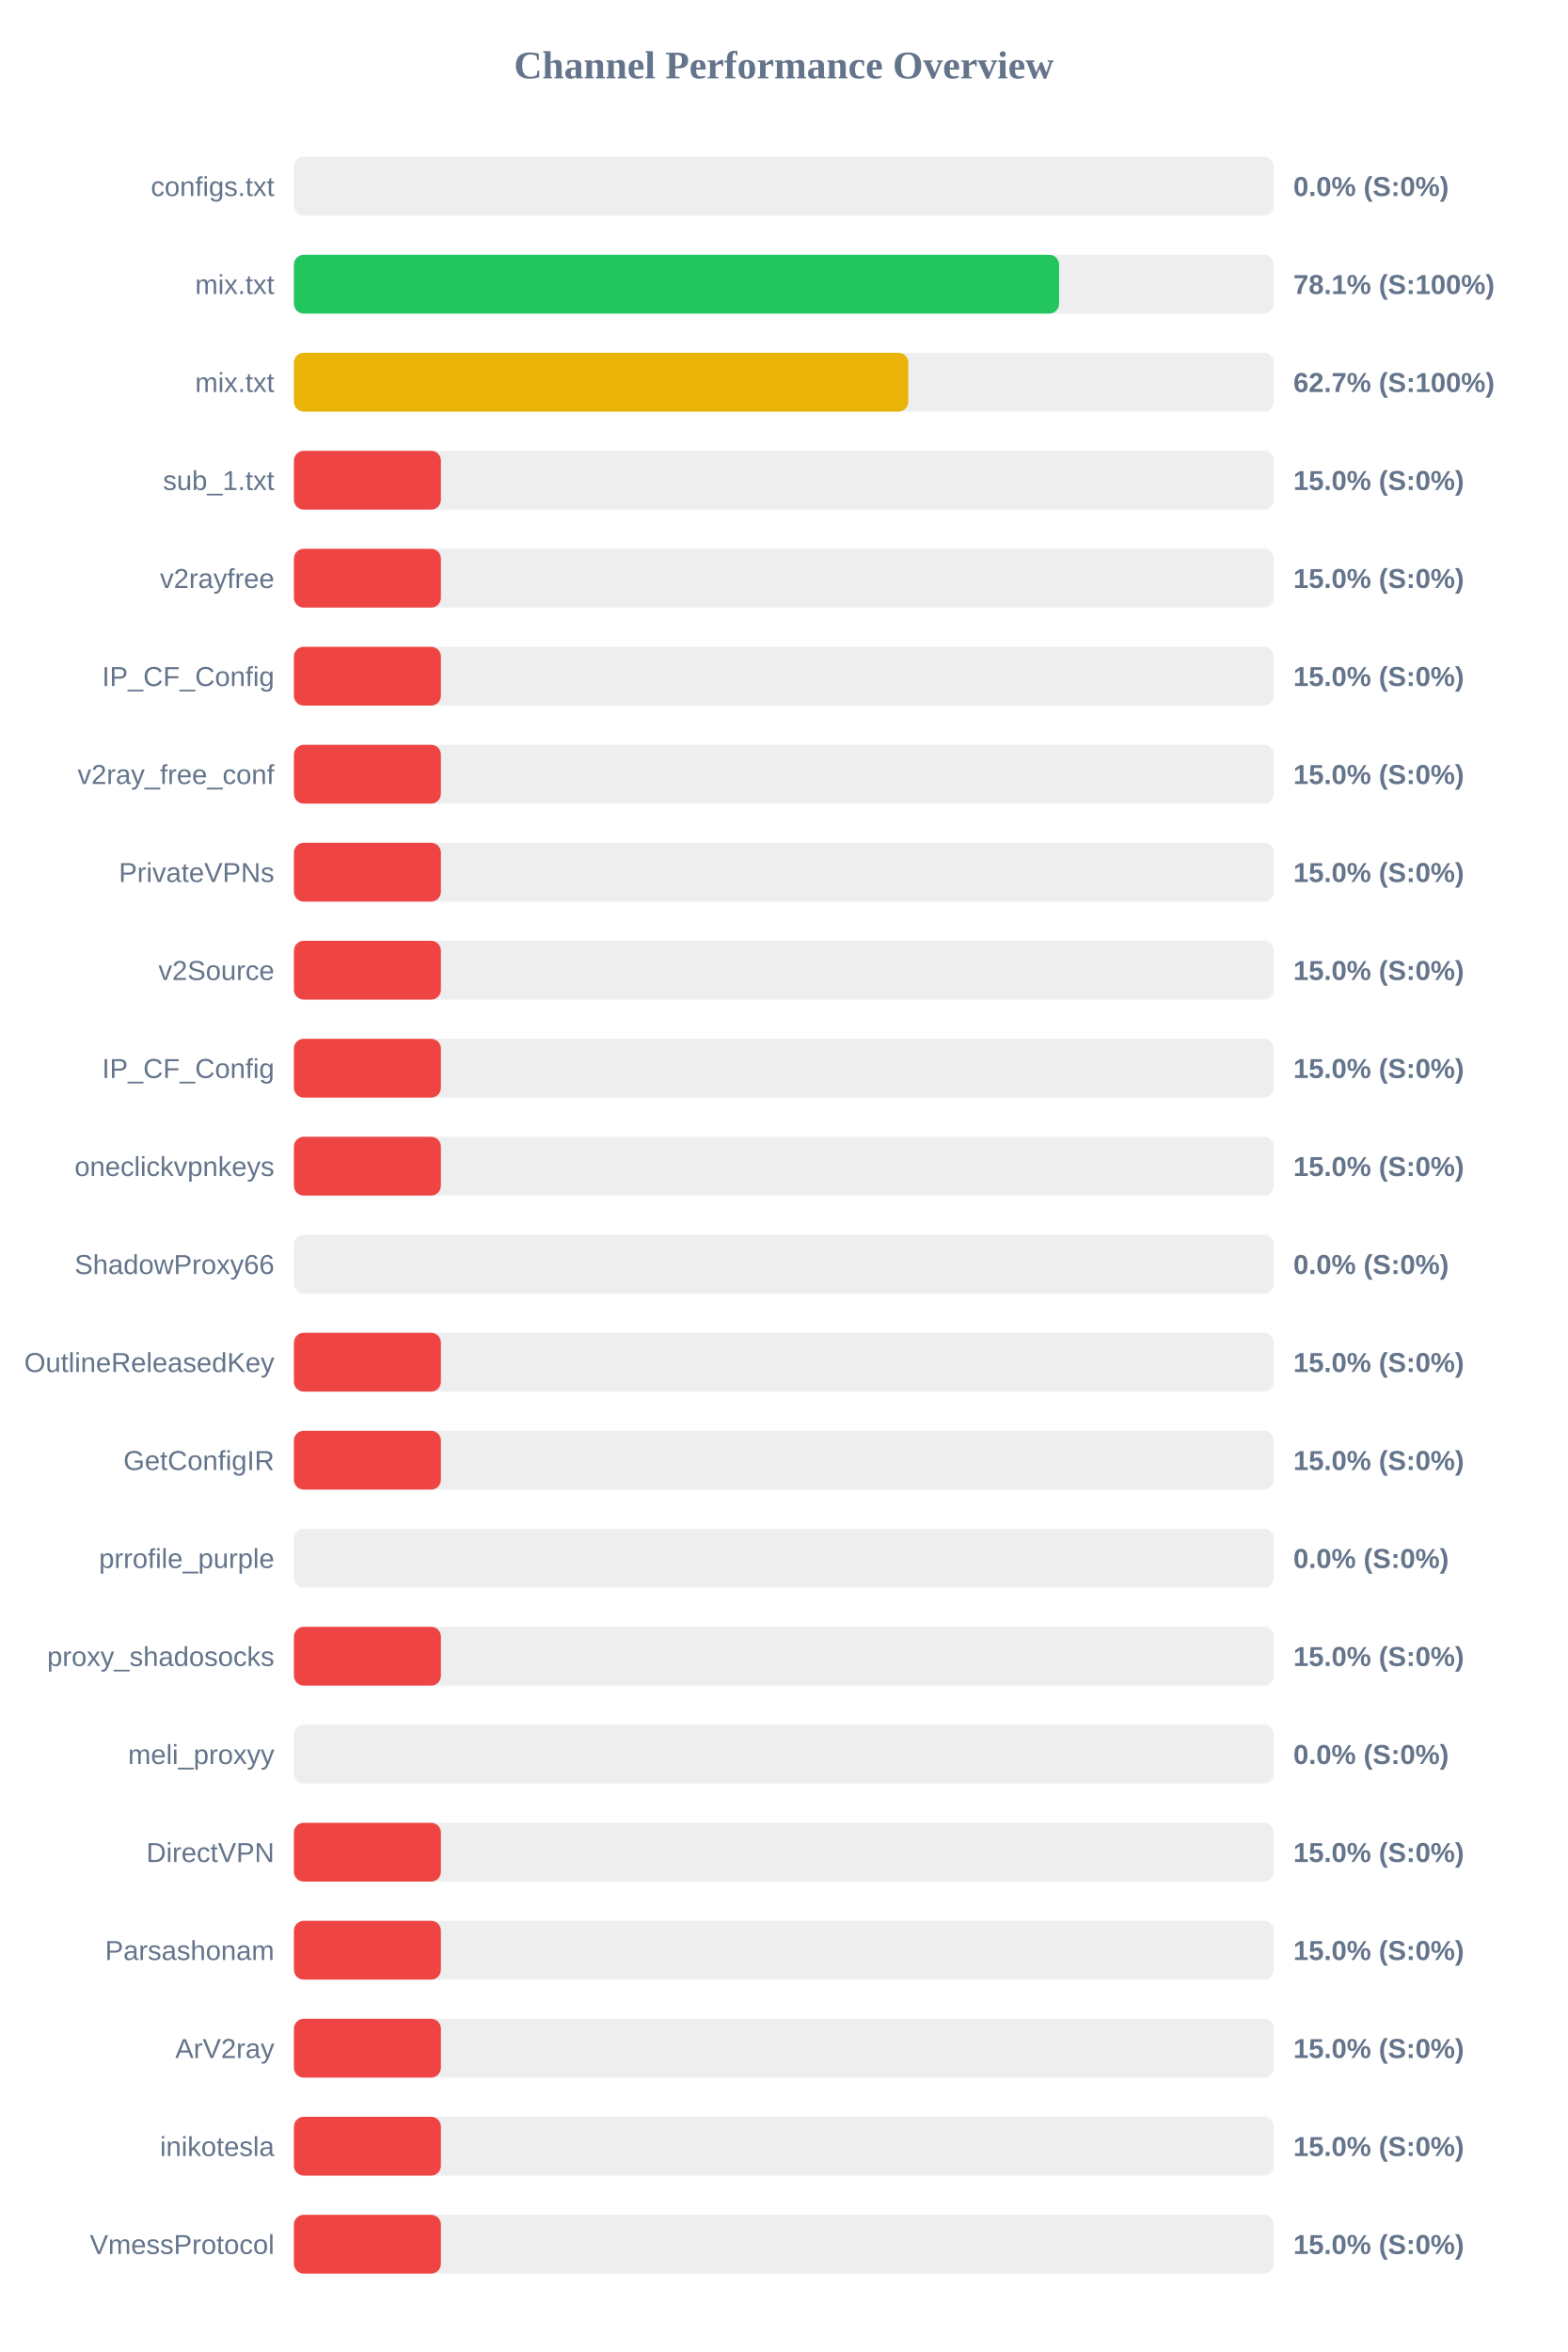
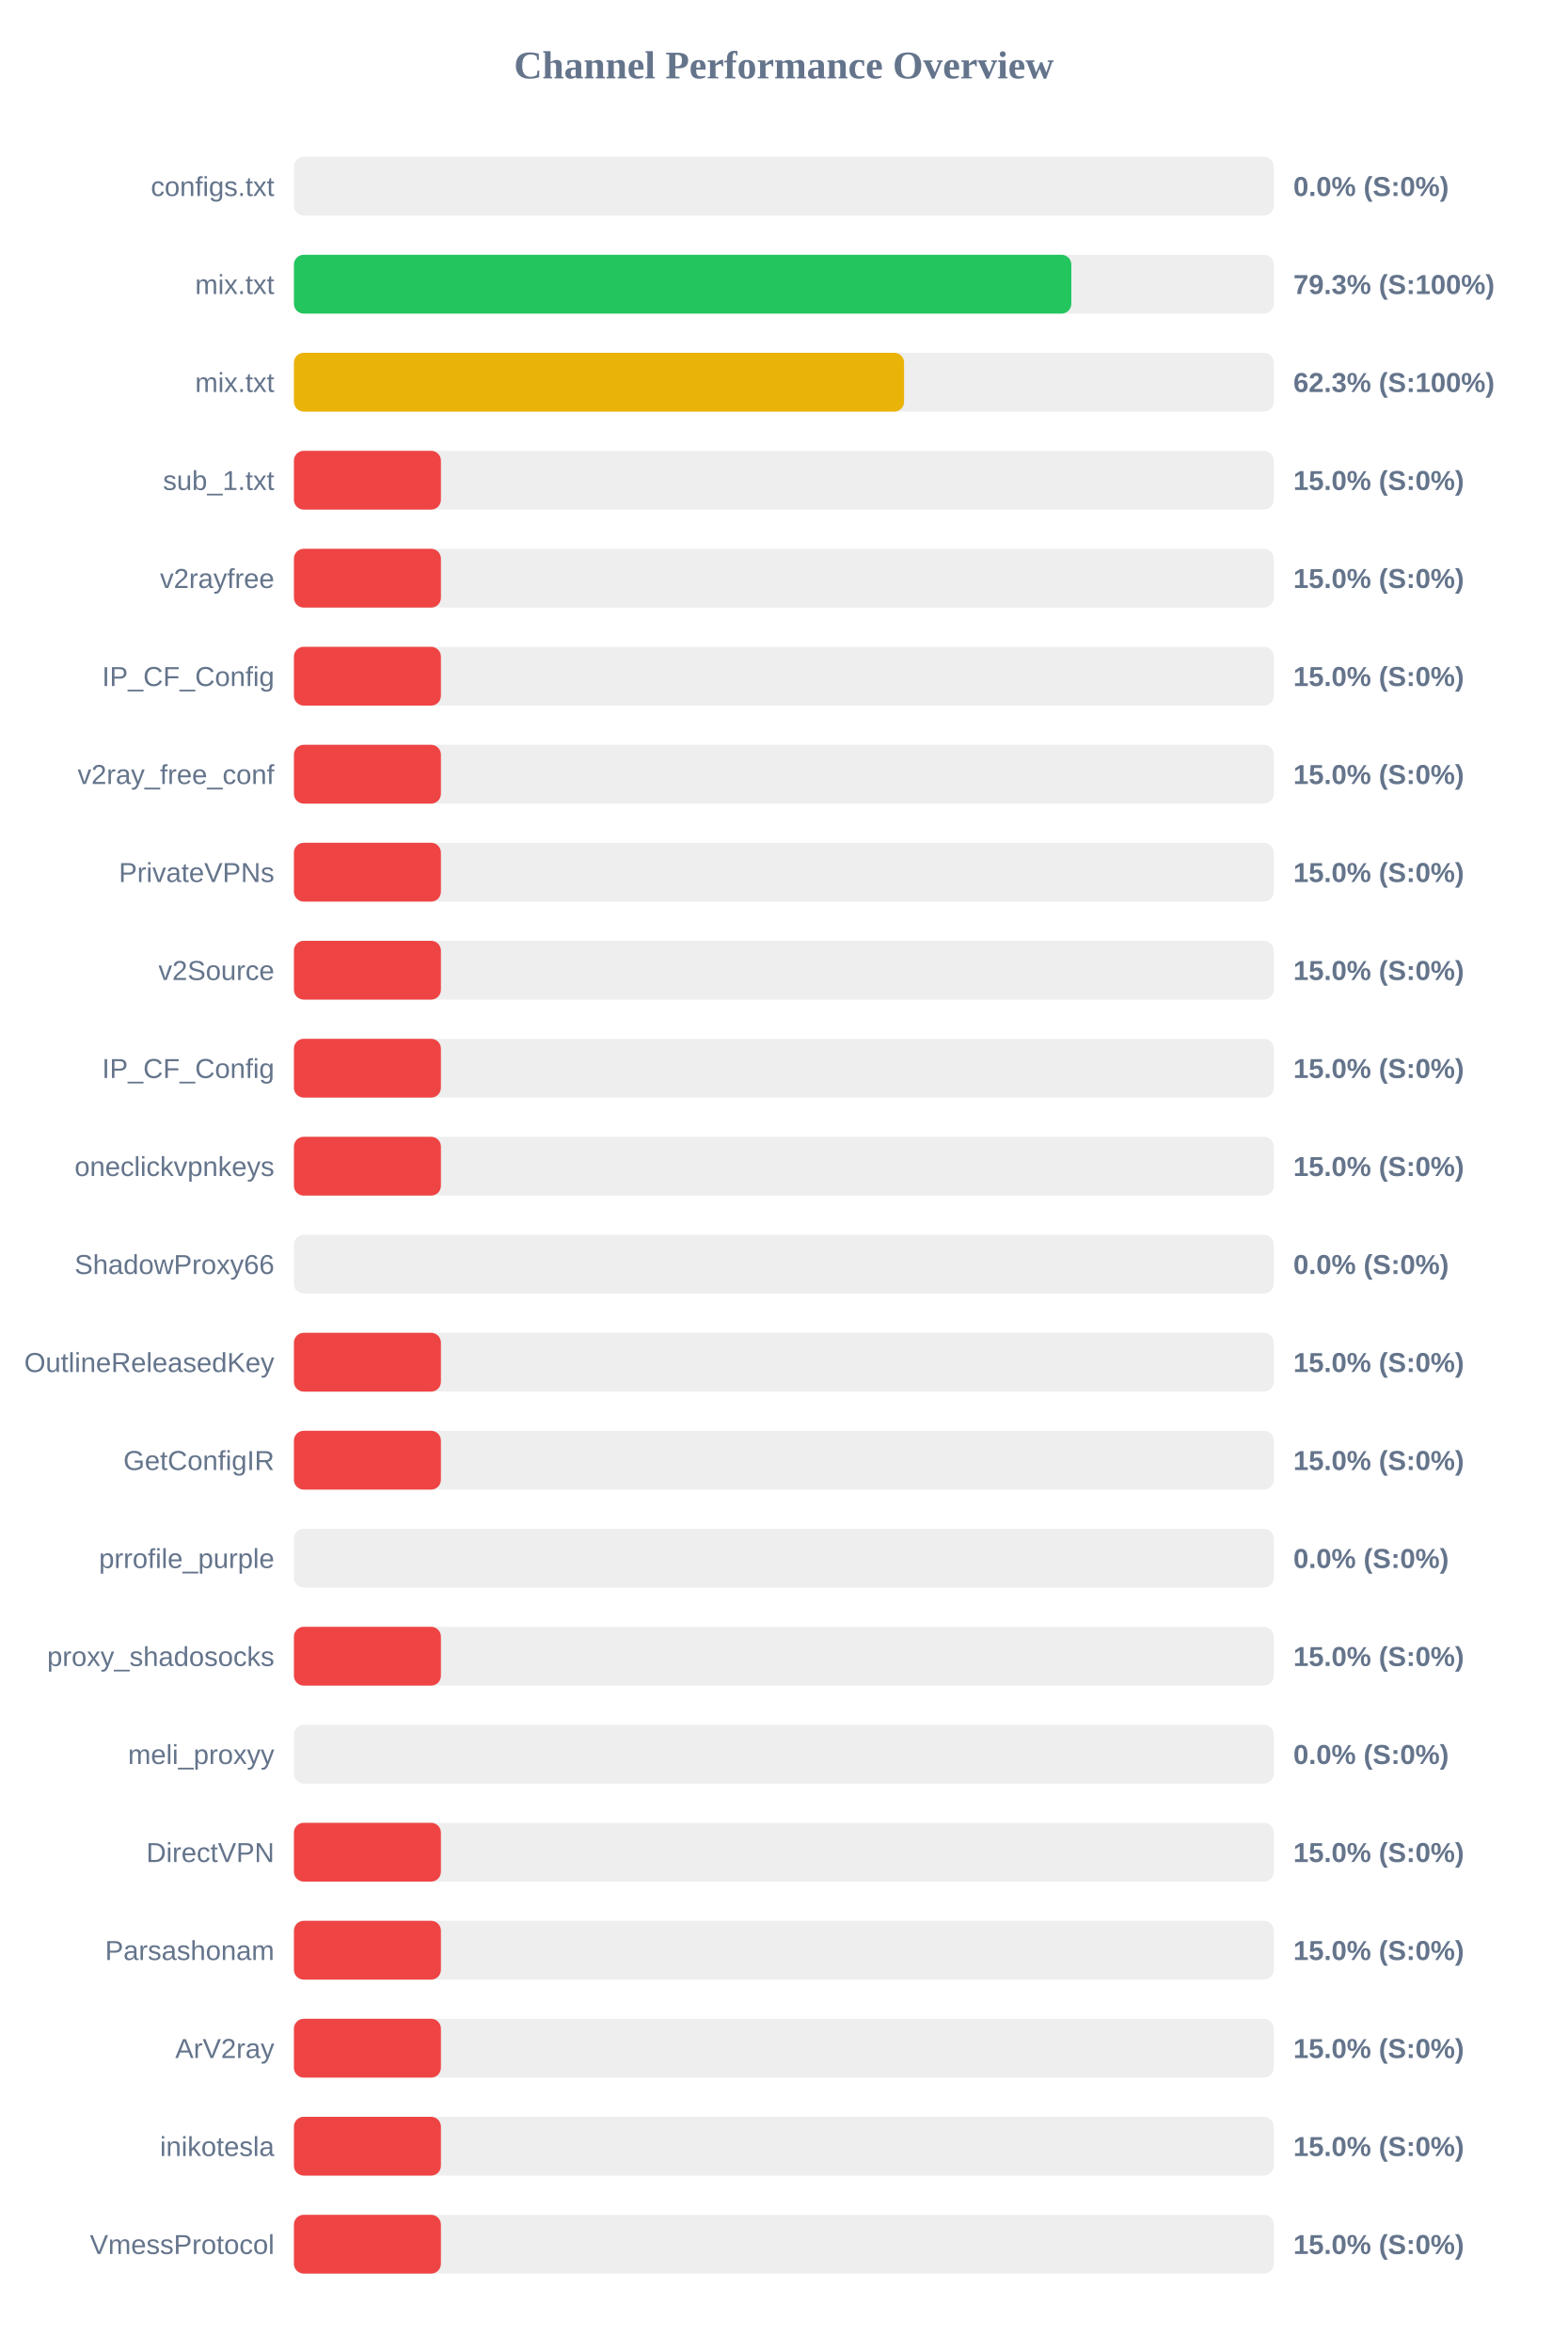
<svg xmlns="http://www.w3.org/2000/svg" width="800" height="1200" version="1.1">
  <style>
        .row { font: 14px Arial; fill: #64748b; }
        .score { font: bold 14px Arial; fill: #64748b; }
    </style>
  <text x="400" y="40" text-anchor="middle" font-size="20px" font-weight="bold" fill="#64748b">Channel Performance Overview</text>
  <rect x="150" y="80" width="500" height="30" fill="#eee" rx="5" />
  <rect x="150" y="80" width="0.0" height="30" fill="#ef4444" rx="5" />
  <text x="140" y="100" text-anchor="end" class="row">configs.txt</text>
  <text x="660" y="100" text-anchor="start" class="score">0.0% (S:0%)</text>
  <rect x="150" y="130" width="500" height="30" fill="#eee" rx="5" />
-   <rect x="150" y="130" width="390.45" height="30" fill="#22c55e" rx="5" />
+   <rect x="150" y="130" width="396.7" height="30" fill="#22c55e" rx="5" />
  <text x="140" y="150" text-anchor="end" class="row">mix.txt</text>
-   <text x="660" y="150" text-anchor="start" class="score">78.1% (S:100%)</text>
+   <text x="660" y="150" text-anchor="start" class="score">79.3% (S:100%)</text>
  <rect x="150" y="180" width="500" height="30" fill="#eee" rx="5" />
-   <rect x="150" y="180" width="313.5" height="30" fill="#eab308" rx="5" />
+   <rect x="150" y="180" width="311.35" height="30" fill="#eab308" rx="5" />
  <text x="140" y="200" text-anchor="end" class="row">mix.txt</text>
-   <text x="660" y="200" text-anchor="start" class="score">62.7% (S:100%)</text>
+   <text x="660" y="200" text-anchor="start" class="score">62.3% (S:100%)</text>
  <rect x="150" y="230" width="500" height="30" fill="#eee" rx="5" />
  <rect x="150" y="230" width="75.0" height="30" fill="#ef4444" rx="5" />
  <text x="140" y="250" text-anchor="end" class="row">sub_1.txt</text>
  <text x="660" y="250" text-anchor="start" class="score">15.0% (S:0%)</text>
  <rect x="150" y="280" width="500" height="30" fill="#eee" rx="5" />
  <rect x="150" y="280" width="75.0" height="30" fill="#ef4444" rx="5" />
  <text x="140" y="300" text-anchor="end" class="row">v2rayfree</text>
  <text x="660" y="300" text-anchor="start" class="score">15.0% (S:0%)</text>
  <rect x="150" y="330" width="500" height="30" fill="#eee" rx="5" />
  <rect x="150" y="330" width="75.0" height="30" fill="#ef4444" rx="5" />
  <text x="140" y="350" text-anchor="end" class="row">IP_CF_Config</text>
  <text x="660" y="350" text-anchor="start" class="score">15.0% (S:0%)</text>
  <rect x="150" y="380" width="500" height="30" fill="#eee" rx="5" />
  <rect x="150" y="380" width="75.0" height="30" fill="#ef4444" rx="5" />
  <text x="140" y="400" text-anchor="end" class="row">v2ray_free_conf</text>
  <text x="660" y="400" text-anchor="start" class="score">15.0% (S:0%)</text>
  <rect x="150" y="430" width="500" height="30" fill="#eee" rx="5" />
  <rect x="150" y="430" width="75.0" height="30" fill="#ef4444" rx="5" />
  <text x="140" y="450" text-anchor="end" class="row">PrivateVPNs</text>
  <text x="660" y="450" text-anchor="start" class="score">15.0% (S:0%)</text>
  <rect x="150" y="480" width="500" height="30" fill="#eee" rx="5" />
  <rect x="150" y="480" width="75.0" height="30" fill="#ef4444" rx="5" />
  <text x="140" y="500" text-anchor="end" class="row">v2Source</text>
  <text x="660" y="500" text-anchor="start" class="score">15.0% (S:0%)</text>
  <rect x="150" y="530" width="500" height="30" fill="#eee" rx="5" />
  <rect x="150" y="530" width="75.0" height="30" fill="#ef4444" rx="5" />
  <text x="140" y="550" text-anchor="end" class="row">IP_CF_Config</text>
  <text x="660" y="550" text-anchor="start" class="score">15.0% (S:0%)</text>
  <rect x="150" y="580" width="500" height="30" fill="#eee" rx="5" />
  <rect x="150" y="580" width="75.0" height="30" fill="#ef4444" rx="5" />
  <text x="140" y="600" text-anchor="end" class="row">oneclickvpnkeys</text>
  <text x="660" y="600" text-anchor="start" class="score">15.0% (S:0%)</text>
  <rect x="150" y="630" width="500" height="30" fill="#eee" rx="5" />
  <rect x="150" y="630" width="0.0" height="30" fill="#ef4444" rx="5" />
  <text x="140" y="650" text-anchor="end" class="row">ShadowProxy66</text>
  <text x="660" y="650" text-anchor="start" class="score">0.0% (S:0%)</text>
  <rect x="150" y="680" width="500" height="30" fill="#eee" rx="5" />
  <rect x="150" y="680" width="75.0" height="30" fill="#ef4444" rx="5" />
  <text x="140" y="700" text-anchor="end" class="row">OutlineReleasedKey</text>
  <text x="660" y="700" text-anchor="start" class="score">15.0% (S:0%)</text>
  <rect x="150" y="730" width="500" height="30" fill="#eee" rx="5" />
  <rect x="150" y="730" width="75.0" height="30" fill="#ef4444" rx="5" />
  <text x="140" y="750" text-anchor="end" class="row">GetConfigIR</text>
  <text x="660" y="750" text-anchor="start" class="score">15.0% (S:0%)</text>
  <rect x="150" y="780" width="500" height="30" fill="#eee" rx="5" />
  <rect x="150" y="780" width="0.0" height="30" fill="#ef4444" rx="5" />
  <text x="140" y="800" text-anchor="end" class="row">prrofile_purple</text>
  <text x="660" y="800" text-anchor="start" class="score">0.0% (S:0%)</text>
  <rect x="150" y="830" width="500" height="30" fill="#eee" rx="5" />
  <rect x="150" y="830" width="75.0" height="30" fill="#ef4444" rx="5" />
  <text x="140" y="850" text-anchor="end" class="row">proxy_shadosocks</text>
  <text x="660" y="850" text-anchor="start" class="score">15.0% (S:0%)</text>
  <rect x="150" y="880" width="500" height="30" fill="#eee" rx="5" />
  <rect x="150" y="880" width="0.0" height="30" fill="#ef4444" rx="5" />
  <text x="140" y="900" text-anchor="end" class="row">meli_proxyy</text>
  <text x="660" y="900" text-anchor="start" class="score">0.0% (S:0%)</text>
  <rect x="150" y="930" width="500" height="30" fill="#eee" rx="5" />
  <rect x="150" y="930" width="75.0" height="30" fill="#ef4444" rx="5" />
  <text x="140" y="950" text-anchor="end" class="row">DirectVPN</text>
  <text x="660" y="950" text-anchor="start" class="score">15.0% (S:0%)</text>
  <rect x="150" y="980" width="500" height="30" fill="#eee" rx="5" />
  <rect x="150" y="980" width="75.0" height="30" fill="#ef4444" rx="5" />
  <text x="140" y="1000" text-anchor="end" class="row">Parsashonam</text>
  <text x="660" y="1000" text-anchor="start" class="score">15.0% (S:0%)</text>
  <rect x="150" y="1030" width="500" height="30" fill="#eee" rx="5" />
  <rect x="150" y="1030" width="75.0" height="30" fill="#ef4444" rx="5" />
  <text x="140" y="1050" text-anchor="end" class="row">ArV2ray</text>
  <text x="660" y="1050" text-anchor="start" class="score">15.0% (S:0%)</text>
  <rect x="150" y="1080" width="500" height="30" fill="#eee" rx="5" />
  <rect x="150" y="1080" width="75.0" height="30" fill="#ef4444" rx="5" />
  <text x="140" y="1100" text-anchor="end" class="row">inikotesla</text>
  <text x="660" y="1100" text-anchor="start" class="score">15.0% (S:0%)</text>
  <rect x="150" y="1130" width="500" height="30" fill="#eee" rx="5" />
  <rect x="150" y="1130" width="75.0" height="30" fill="#ef4444" rx="5" />
  <text x="140" y="1150" text-anchor="end" class="row">VmessProtocol</text>
  <text x="660" y="1150" text-anchor="start" class="score">15.0% (S:0%)</text>
</svg>
